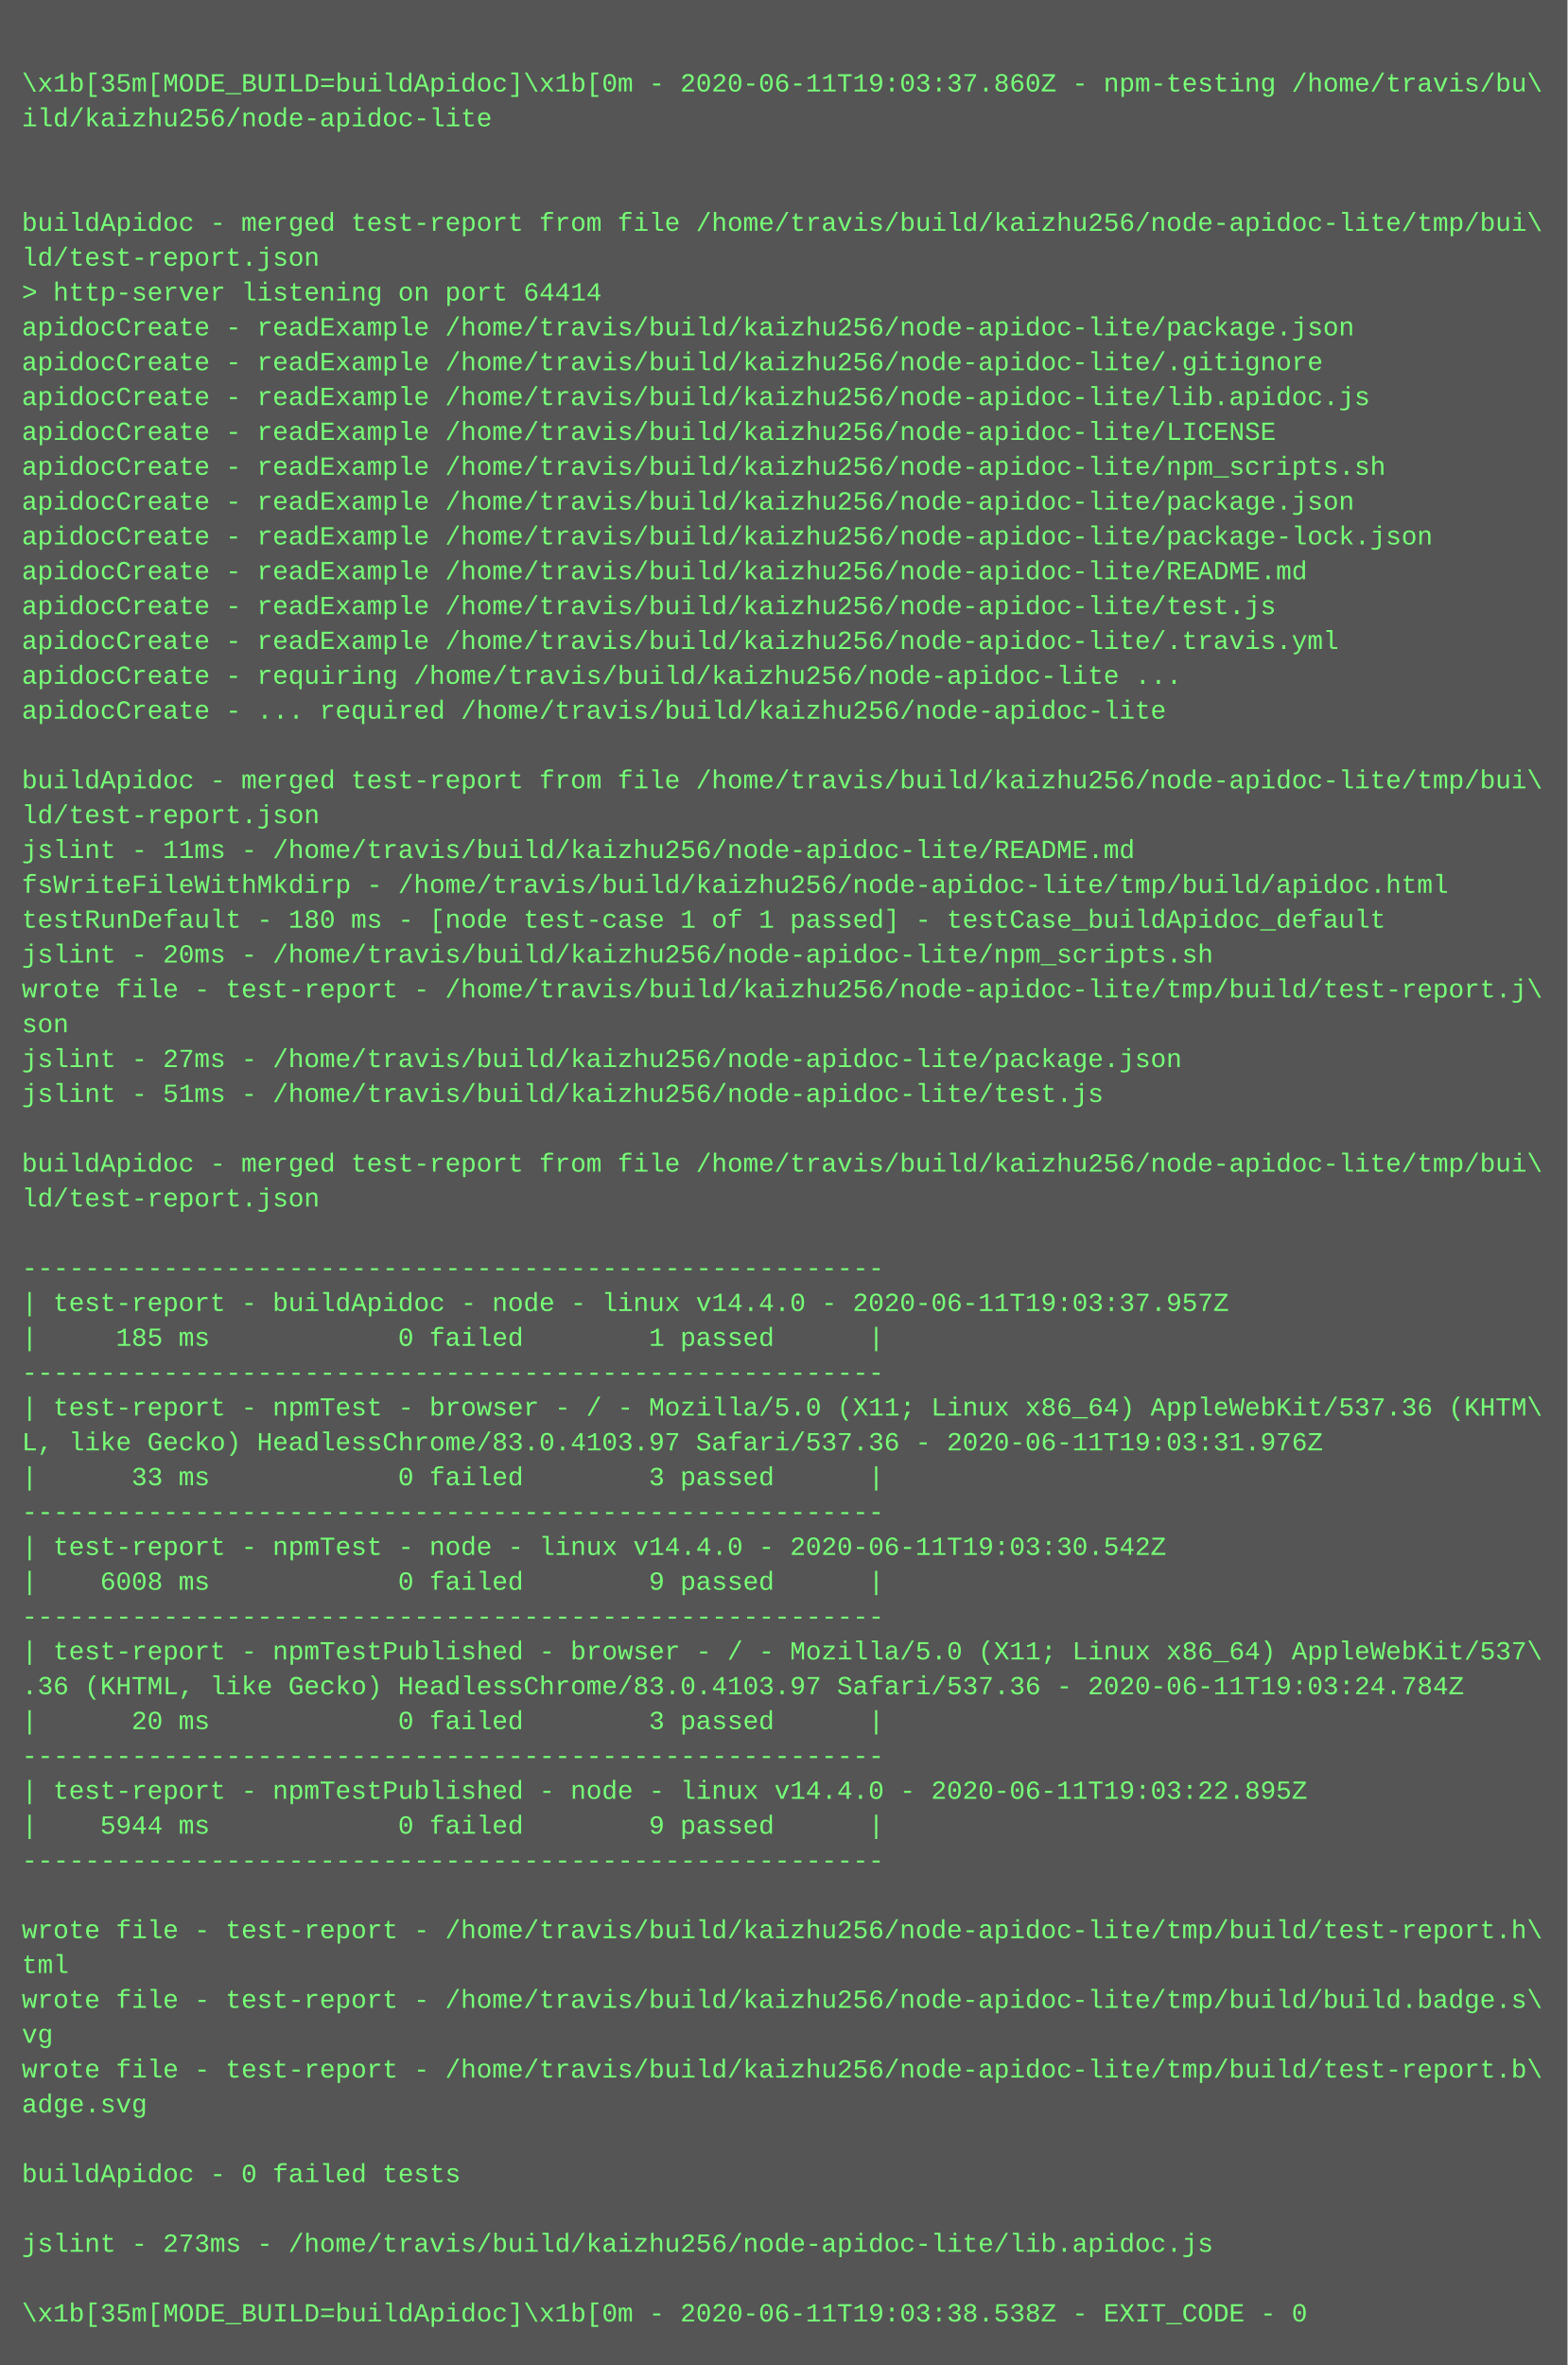
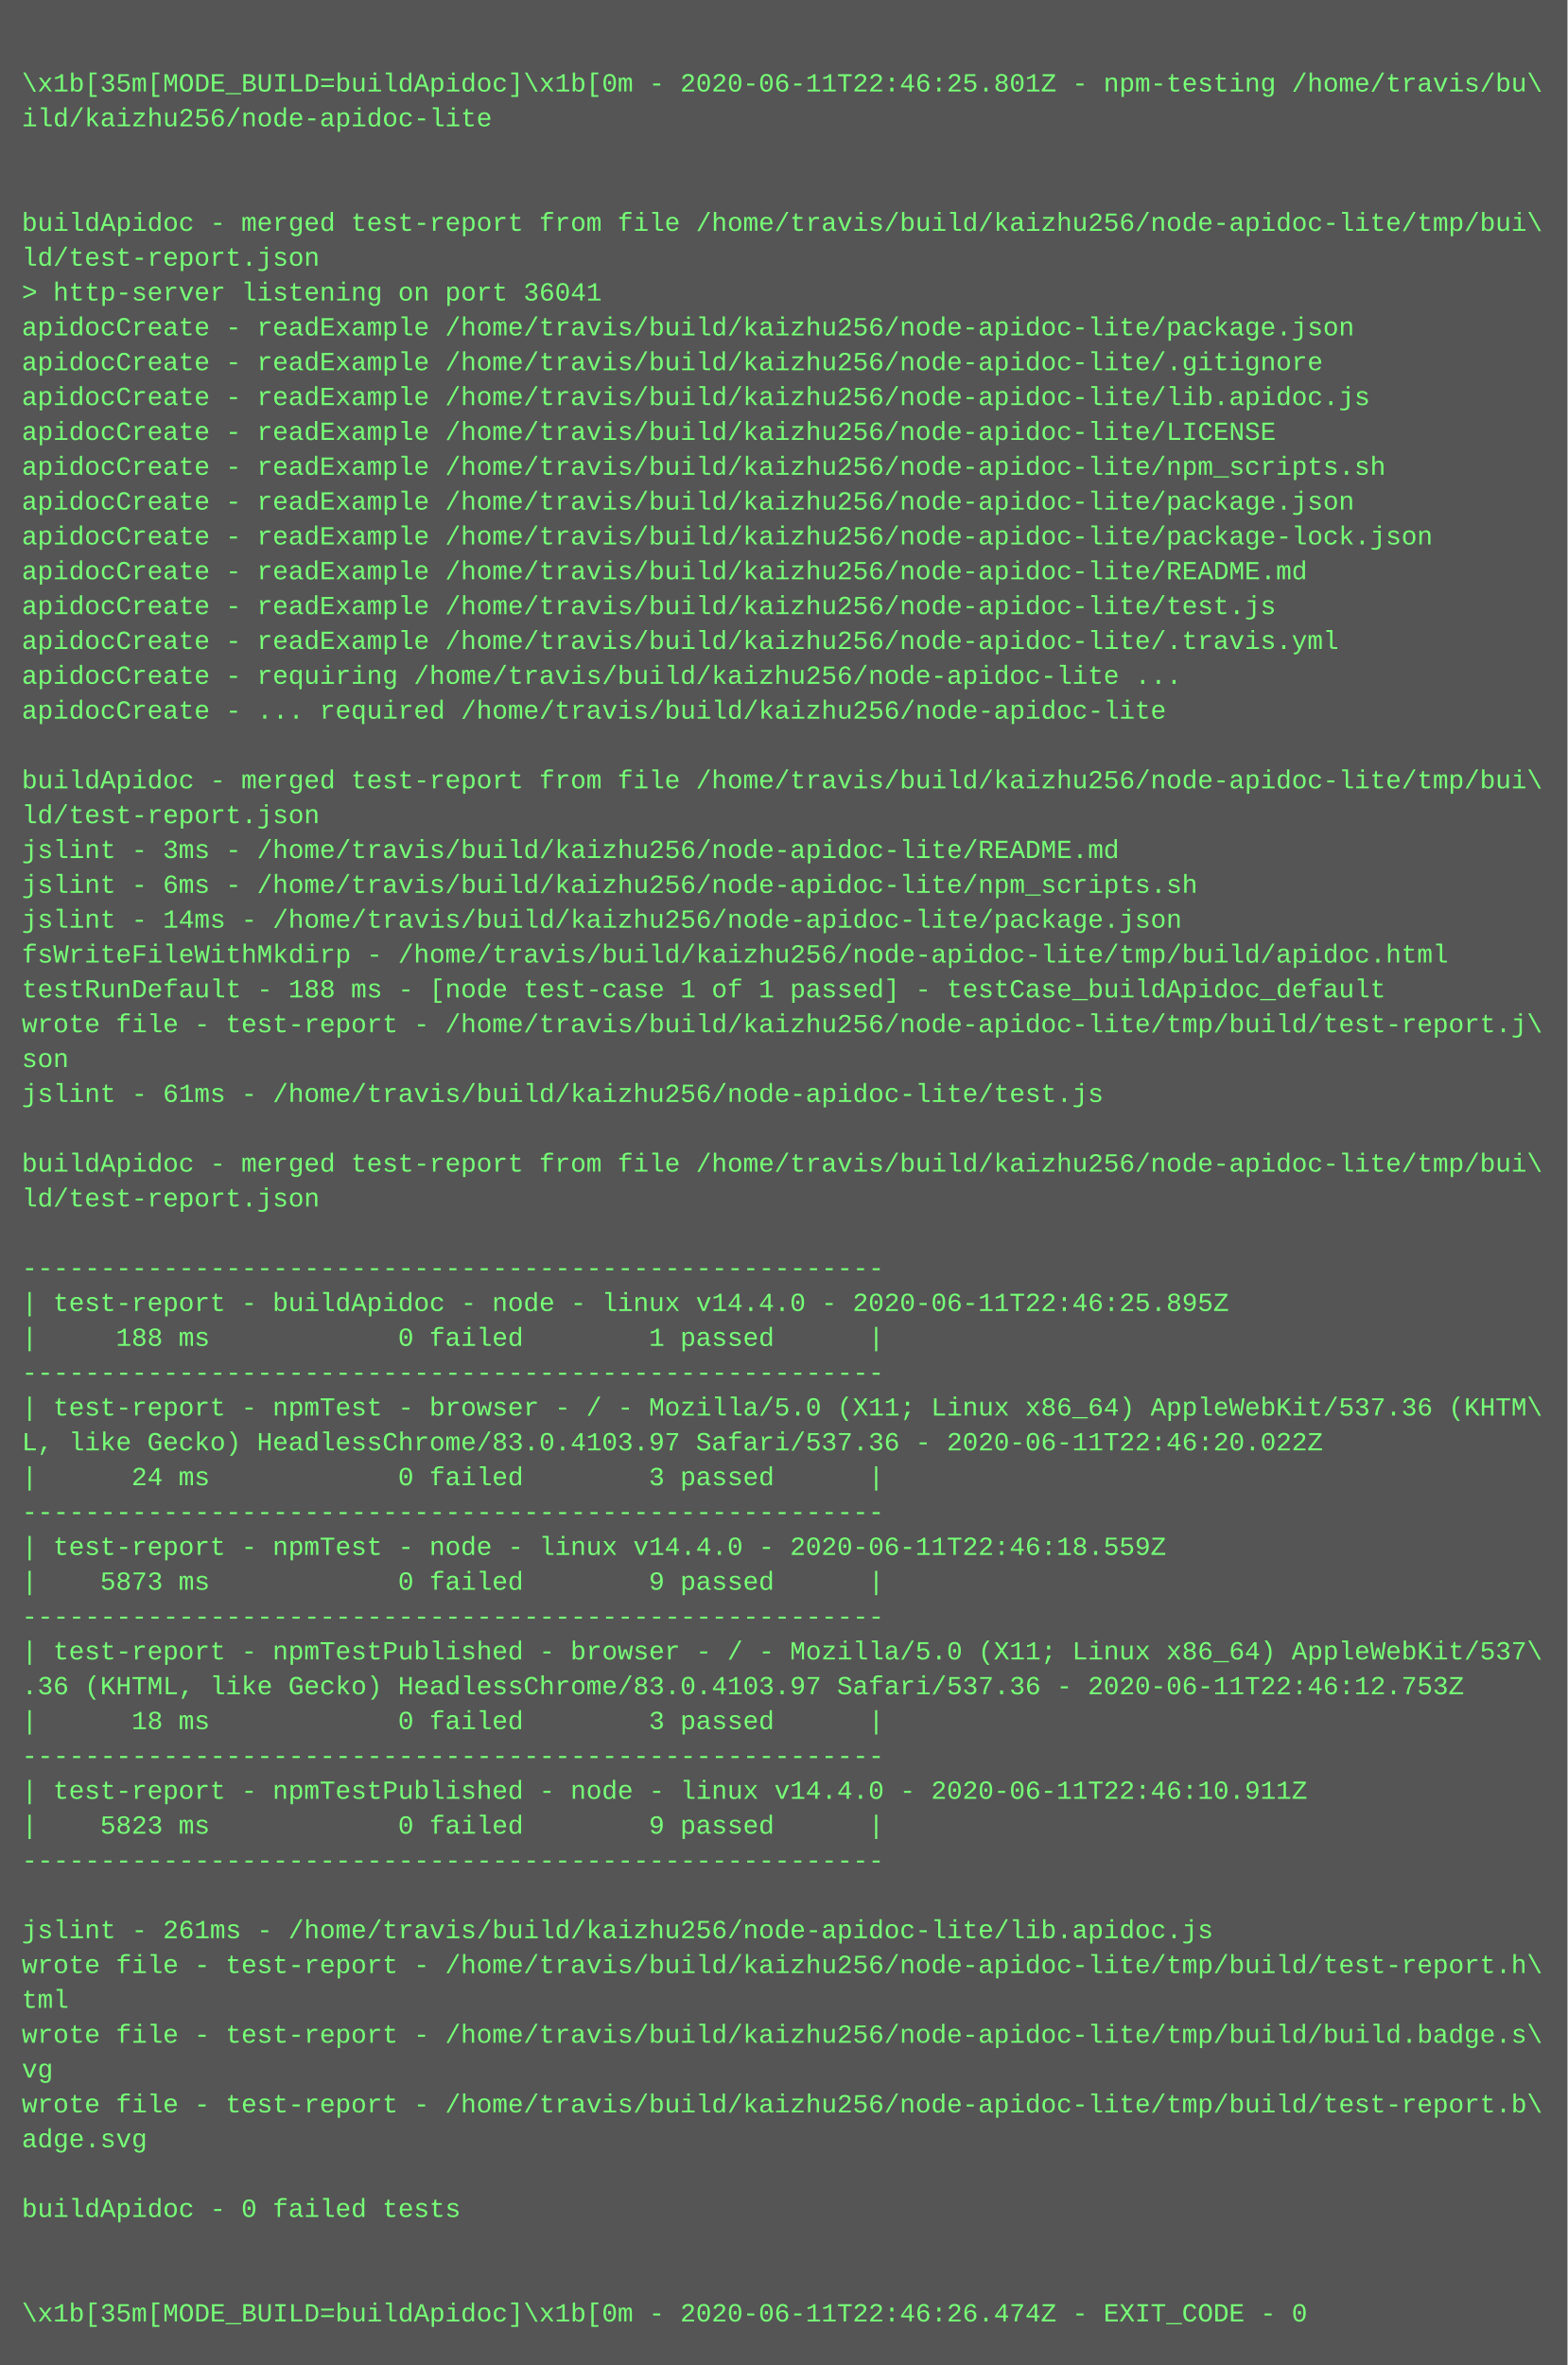
<svg xmlns="http://www.w3.org/2000/svg" height="1086" width="720">
  <rect height="1086" fill="#555" width="720" />
  <text fill="#7f7" font-family="Courier New" font-size="12" xml:space="preserve">
    <tspan x="10" y="26" />
-     <tspan x="10" y="42">\x1b[35m[MODE_BUILD=buildApidoc]\x1b[0m - 2020-06-11T19:03:37.860Z - npm-testing /home/travis/bu\</tspan>
+     <tspan x="10" y="42">\x1b[35m[MODE_BUILD=buildApidoc]\x1b[0m - 2020-06-11T22:46:25.801Z - npm-testing /home/travis/bu\</tspan>
    <tspan x="10" y="58">ild/kaizhu256/node-apidoc-lite</tspan>
    <tspan x="10" y="74" />
    <tspan x="10" y="90" />
    <tspan x="10" y="106">buildApidoc - merged test-report from file /home/travis/build/kaizhu256/node-apidoc-lite/tmp/bui\</tspan>
    <tspan x="10" y="122">ld/test-report.json</tspan>
-     <tspan x="10" y="138">&gt; http-server listening on port 64414</tspan>
+     <tspan x="10" y="138">&gt; http-server listening on port 36041</tspan>
    <tspan x="10" y="154">apidocCreate - readExample /home/travis/build/kaizhu256/node-apidoc-lite/package.json</tspan>
    <tspan x="10" y="170">apidocCreate - readExample /home/travis/build/kaizhu256/node-apidoc-lite/.gitignore</tspan>
    <tspan x="10" y="186">apidocCreate - readExample /home/travis/build/kaizhu256/node-apidoc-lite/lib.apidoc.js</tspan>
    <tspan x="10" y="202">apidocCreate - readExample /home/travis/build/kaizhu256/node-apidoc-lite/LICENSE</tspan>
    <tspan x="10" y="218">apidocCreate - readExample /home/travis/build/kaizhu256/node-apidoc-lite/npm_scripts.sh</tspan>
    <tspan x="10" y="234">apidocCreate - readExample /home/travis/build/kaizhu256/node-apidoc-lite/package.json</tspan>
    <tspan x="10" y="250">apidocCreate - readExample /home/travis/build/kaizhu256/node-apidoc-lite/package-lock.json</tspan>
    <tspan x="10" y="266">apidocCreate - readExample /home/travis/build/kaizhu256/node-apidoc-lite/README.md</tspan>
    <tspan x="10" y="282">apidocCreate - readExample /home/travis/build/kaizhu256/node-apidoc-lite/test.js</tspan>
    <tspan x="10" y="298">apidocCreate - readExample /home/travis/build/kaizhu256/node-apidoc-lite/.travis.yml</tspan>
    <tspan x="10" y="314">apidocCreate - requiring /home/travis/build/kaizhu256/node-apidoc-lite ...</tspan>
    <tspan x="10" y="330">apidocCreate - ... required /home/travis/build/kaizhu256/node-apidoc-lite</tspan>
    <tspan x="10" y="346" />
    <tspan x="10" y="362">buildApidoc - merged test-report from file /home/travis/build/kaizhu256/node-apidoc-lite/tmp/bui\</tspan>
    <tspan x="10" y="378">ld/test-report.json</tspan>
-     <tspan x="10" y="394">jslint - 11ms - /home/travis/build/kaizhu256/node-apidoc-lite/README.md</tspan>
-     <tspan x="10" y="410">fsWriteFileWithMkdirp - /home/travis/build/kaizhu256/node-apidoc-lite/tmp/build/apidoc.html</tspan>
-     <tspan x="10" y="426">testRunDefault - 180 ms - [node test-case 1 of 1 passed] - testCase_buildApidoc_default</tspan>
-     <tspan x="10" y="442">jslint - 20ms - /home/travis/build/kaizhu256/node-apidoc-lite/npm_scripts.sh</tspan>
-     <tspan x="10" y="458">wrote file - test-report - /home/travis/build/kaizhu256/node-apidoc-lite/tmp/build/test-report.j\</tspan>
-     <tspan x="10" y="474">son</tspan>
-     <tspan x="10" y="490">jslint - 27ms - /home/travis/build/kaizhu256/node-apidoc-lite/package.json</tspan>
-     <tspan x="10" y="506">jslint - 51ms - /home/travis/build/kaizhu256/node-apidoc-lite/test.js</tspan>
+     <tspan x="10" y="394">jslint - 3ms - /home/travis/build/kaizhu256/node-apidoc-lite/README.md</tspan>
+     <tspan x="10" y="410">jslint - 6ms - /home/travis/build/kaizhu256/node-apidoc-lite/npm_scripts.sh</tspan>
+     <tspan x="10" y="426">jslint - 14ms - /home/travis/build/kaizhu256/node-apidoc-lite/package.json</tspan>
+     <tspan x="10" y="442">fsWriteFileWithMkdirp - /home/travis/build/kaizhu256/node-apidoc-lite/tmp/build/apidoc.html</tspan>
+     <tspan x="10" y="458">testRunDefault - 188 ms - [node test-case 1 of 1 passed] - testCase_buildApidoc_default</tspan>
+     <tspan x="10" y="474">wrote file - test-report - /home/travis/build/kaizhu256/node-apidoc-lite/tmp/build/test-report.j\</tspan>
+     <tspan x="10" y="490">son</tspan>
+     <tspan x="10" y="506">jslint - 61ms - /home/travis/build/kaizhu256/node-apidoc-lite/test.js</tspan>
    <tspan x="10" y="522" />
    <tspan x="10" y="538">buildApidoc - merged test-report from file /home/travis/build/kaizhu256/node-apidoc-lite/tmp/bui\</tspan>
    <tspan x="10" y="554">ld/test-report.json</tspan>
    <tspan x="10" y="570" />
    <tspan x="10" y="586">-------------------------------------------------------</tspan>
-     <tspan x="10" y="602">| test-report - buildApidoc - node - linux v14.4.0 - 2020-06-11T19:03:37.957Z</tspan>
-     <tspan x="10" y="618">|     185 ms            0 failed        1 passed      |</tspan>
+     <tspan x="10" y="602">| test-report - buildApidoc - node - linux v14.4.0 - 2020-06-11T22:46:25.895Z</tspan>
+     <tspan x="10" y="618">|     188 ms            0 failed        1 passed      |</tspan>
    <tspan x="10" y="634">-------------------------------------------------------</tspan>
    <tspan x="10" y="650">| test-report - npmTest - browser - / - Mozilla/5.0 (X11; Linux x86_64) AppleWebKit/537.36 (KHTM\</tspan>
-     <tspan x="10" y="666">L, like Gecko) HeadlessChrome/83.0.4103.97 Safari/537.36 - 2020-06-11T19:03:31.976Z</tspan>
-     <tspan x="10" y="682">|      33 ms            0 failed        3 passed      |</tspan>
+     <tspan x="10" y="666">L, like Gecko) HeadlessChrome/83.0.4103.97 Safari/537.36 - 2020-06-11T22:46:20.022Z</tspan>
+     <tspan x="10" y="682">|      24 ms            0 failed        3 passed      |</tspan>
    <tspan x="10" y="698">-------------------------------------------------------</tspan>
-     <tspan x="10" y="714">| test-report - npmTest - node - linux v14.4.0 - 2020-06-11T19:03:30.542Z</tspan>
-     <tspan x="10" y="730">|    6008 ms            0 failed        9 passed      |</tspan>
+     <tspan x="10" y="714">| test-report - npmTest - node - linux v14.4.0 - 2020-06-11T22:46:18.559Z</tspan>
+     <tspan x="10" y="730">|    5873 ms            0 failed        9 passed      |</tspan>
    <tspan x="10" y="746">-------------------------------------------------------</tspan>
    <tspan x="10" y="762">| test-report - npmTestPublished - browser - / - Mozilla/5.0 (X11; Linux x86_64) AppleWebKit/537\</tspan>
-     <tspan x="10" y="778">.36 (KHTML, like Gecko) HeadlessChrome/83.0.4103.97 Safari/537.36 - 2020-06-11T19:03:24.784Z</tspan>
-     <tspan x="10" y="794">|      20 ms            0 failed        3 passed      |</tspan>
+     <tspan x="10" y="778">.36 (KHTML, like Gecko) HeadlessChrome/83.0.4103.97 Safari/537.36 - 2020-06-11T22:46:12.753Z</tspan>
+     <tspan x="10" y="794">|      18 ms            0 failed        3 passed      |</tspan>
    <tspan x="10" y="810">-------------------------------------------------------</tspan>
-     <tspan x="10" y="826">| test-report - npmTestPublished - node - linux v14.4.0 - 2020-06-11T19:03:22.895Z</tspan>
-     <tspan x="10" y="842">|    5944 ms            0 failed        9 passed      |</tspan>
+     <tspan x="10" y="826">| test-report - npmTestPublished - node - linux v14.4.0 - 2020-06-11T22:46:10.911Z</tspan>
+     <tspan x="10" y="842">|    5823 ms            0 failed        9 passed      |</tspan>
    <tspan x="10" y="858">-------------------------------------------------------</tspan>
    <tspan x="10" y="874" />
-     <tspan x="10" y="890">wrote file - test-report - /home/travis/build/kaizhu256/node-apidoc-lite/tmp/build/test-report.h\</tspan>
-     <tspan x="10" y="906">tml</tspan>
-     <tspan x="10" y="922">wrote file - test-report - /home/travis/build/kaizhu256/node-apidoc-lite/tmp/build/build.badge.s\</tspan>
-     <tspan x="10" y="938">vg</tspan>
-     <tspan x="10" y="954">wrote file - test-report - /home/travis/build/kaizhu256/node-apidoc-lite/tmp/build/test-report.b\</tspan>
-     <tspan x="10" y="970">adge.svg</tspan>
-     <tspan x="10" y="986" />
-     <tspan x="10" y="1002">buildApidoc - 0 failed tests</tspan>
-     <tspan x="10" y="1018" />
-     <tspan x="10" y="1034">jslint - 273ms - /home/travis/build/kaizhu256/node-apidoc-lite/lib.apidoc.js</tspan>
+     <tspan x="10" y="890">jslint - 261ms - /home/travis/build/kaizhu256/node-apidoc-lite/lib.apidoc.js</tspan>
+     <tspan x="10" y="906">wrote file - test-report - /home/travis/build/kaizhu256/node-apidoc-lite/tmp/build/test-report.h\</tspan>
+     <tspan x="10" y="922">tml</tspan>
+     <tspan x="10" y="938">wrote file - test-report - /home/travis/build/kaizhu256/node-apidoc-lite/tmp/build/build.badge.s\</tspan>
+     <tspan x="10" y="954">vg</tspan>
+     <tspan x="10" y="970">wrote file - test-report - /home/travis/build/kaizhu256/node-apidoc-lite/tmp/build/test-report.b\</tspan>
+     <tspan x="10" y="986">adge.svg</tspan>
+     <tspan x="10" y="1002" />
+     <tspan x="10" y="1018">buildApidoc - 0 failed tests</tspan>
+     <tspan x="10" y="1034" />
    <tspan x="10" y="1050" />
-     <tspan x="10" y="1066">\x1b[35m[MODE_BUILD=buildApidoc]\x1b[0m - 2020-06-11T19:03:38.538Z - EXIT_CODE - 0</tspan>
+     <tspan x="10" y="1066">\x1b[35m[MODE_BUILD=buildApidoc]\x1b[0m - 2020-06-11T22:46:26.474Z - EXIT_CODE - 0</tspan>
  </text>
</svg>
